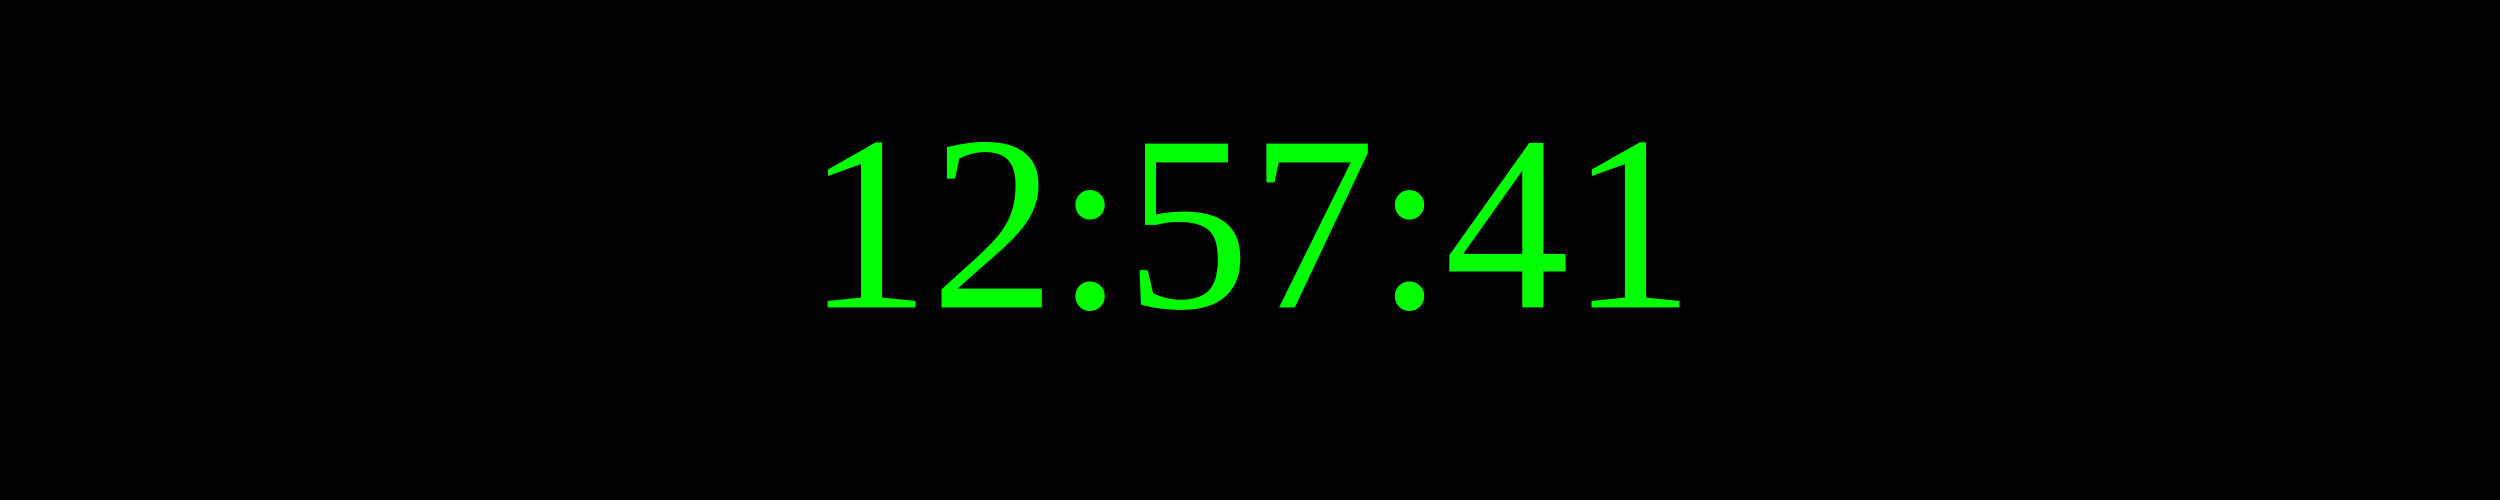
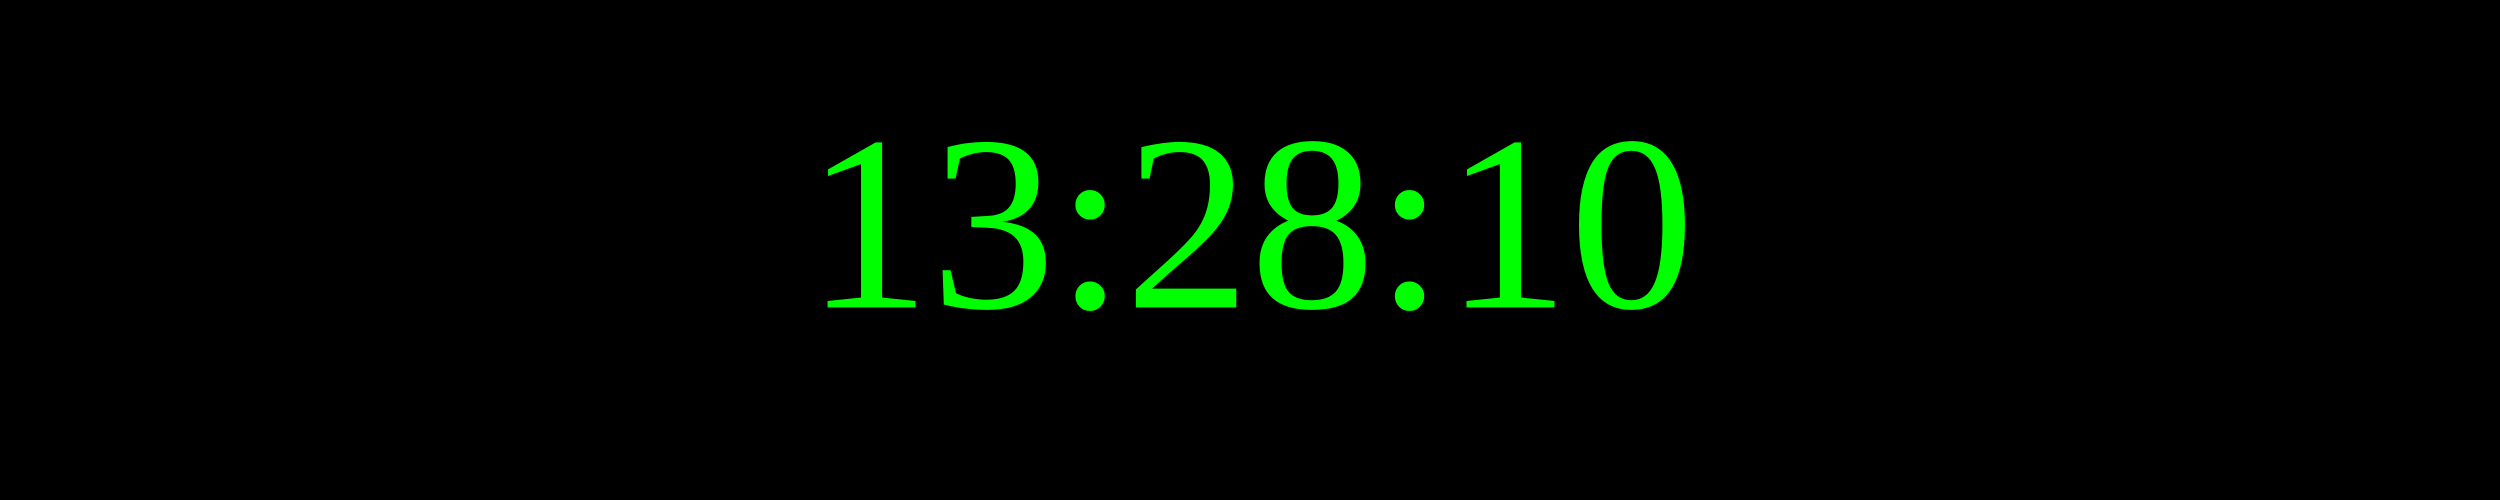
<svg xmlns="http://www.w3.org/2000/svg" width="250" height="50">
  <rect width="100%" height="100%" fill="black" />
  <text x="50%" y="50%" font-size="25" fill="lime" text-anchor="middle" dominant-baseline="middle">
- 12:57:41
+ 13:28:10
</text>
</svg>
